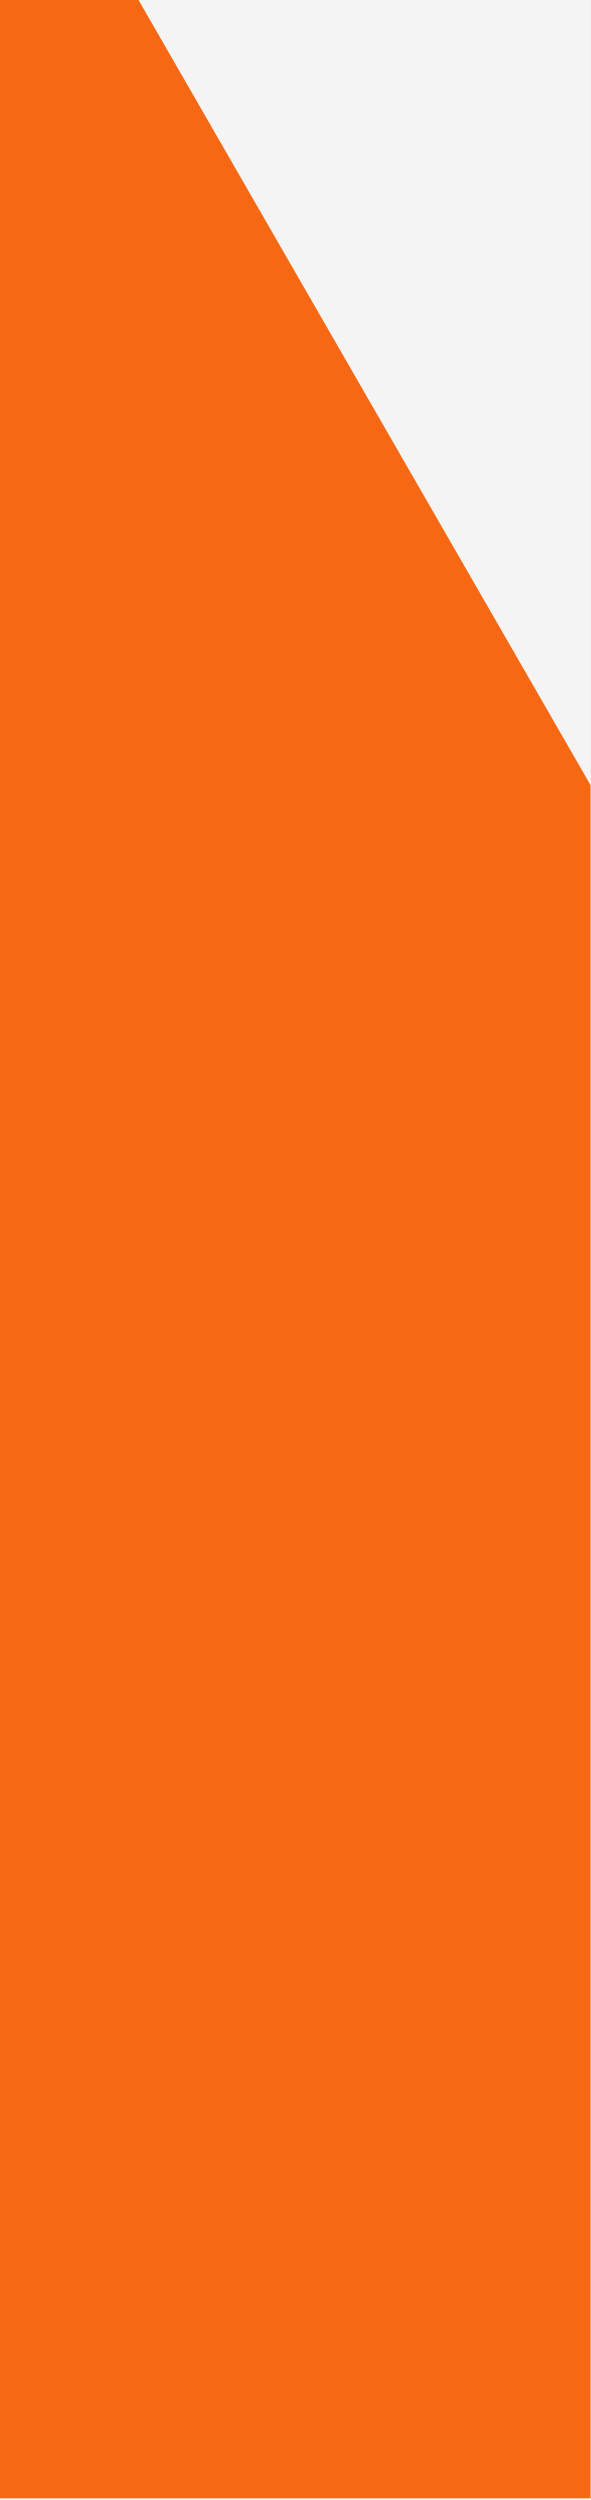
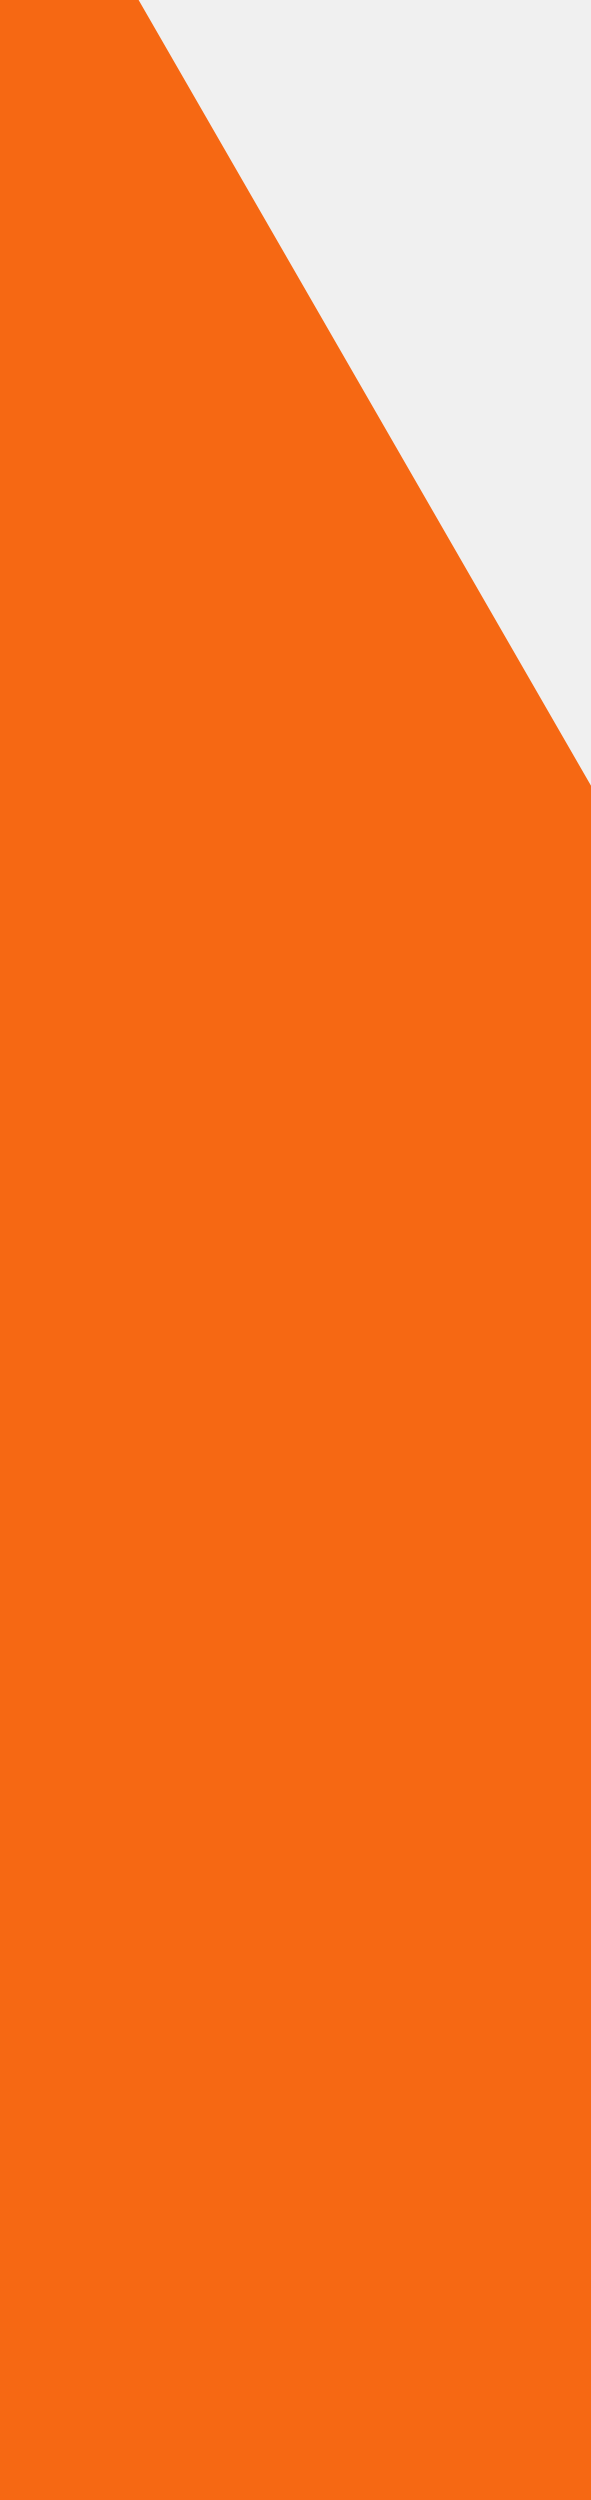
- <svg xmlns="http://www.w3.org/2000/svg" width="1440" height="6096" viewBox="0 0 1440 6096" fill="none">
-   <g clip-path="url(#clip0_487_674)">
-     <rect width="1440" height="6095.75" fill="#F4F4F4" />
-     <path d="M-1660 6092V-4H335.449L3845.3 6092H-1660Z" fill="#F66813" />
-   </g>
-   <defs>
-     <clipPath id="clip0_487_674">
-       <rect width="1440" height="6095.75" fill="white" />
-     </clipPath>
-   </defs>
+ <svg xmlns="http://www.w3.org/2000/svg" width="1440" height="6092" viewBox="0 0 1440 6092" fill="none">
+   <path d="M-1660 6092V-4H335.449L3845.3 6092H-1660Z" fill="#F66813" />
</svg>
